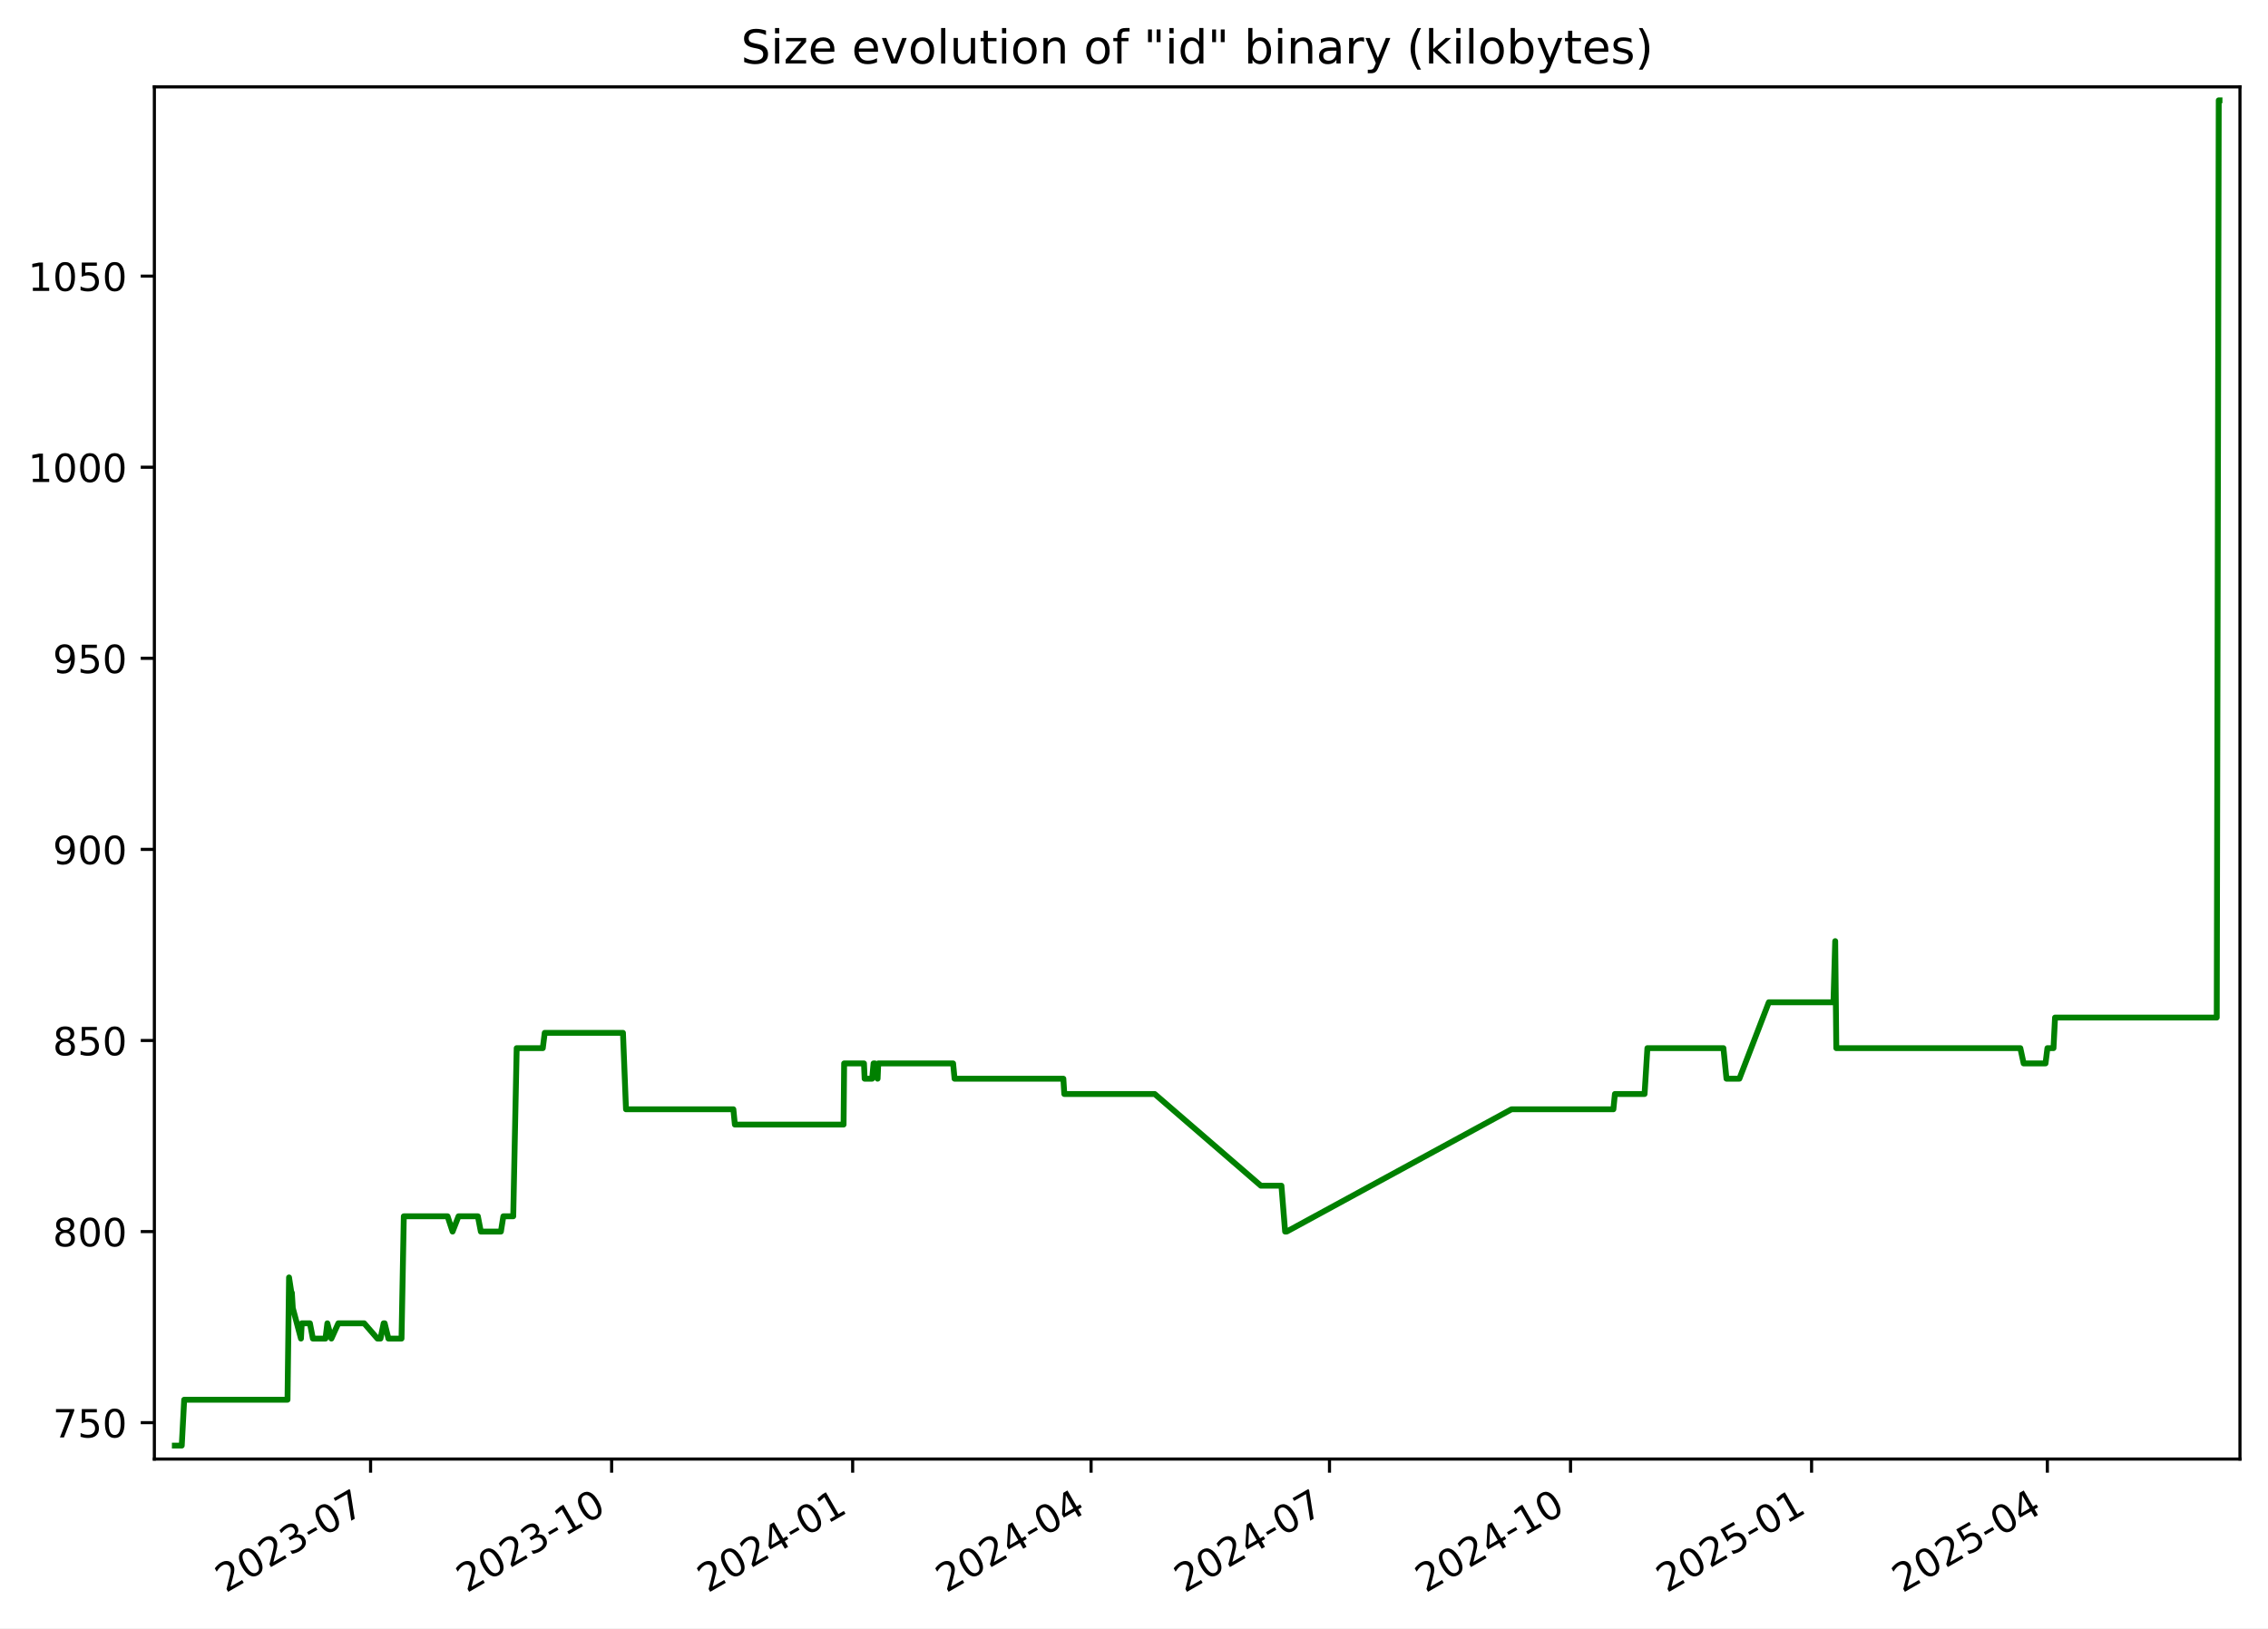
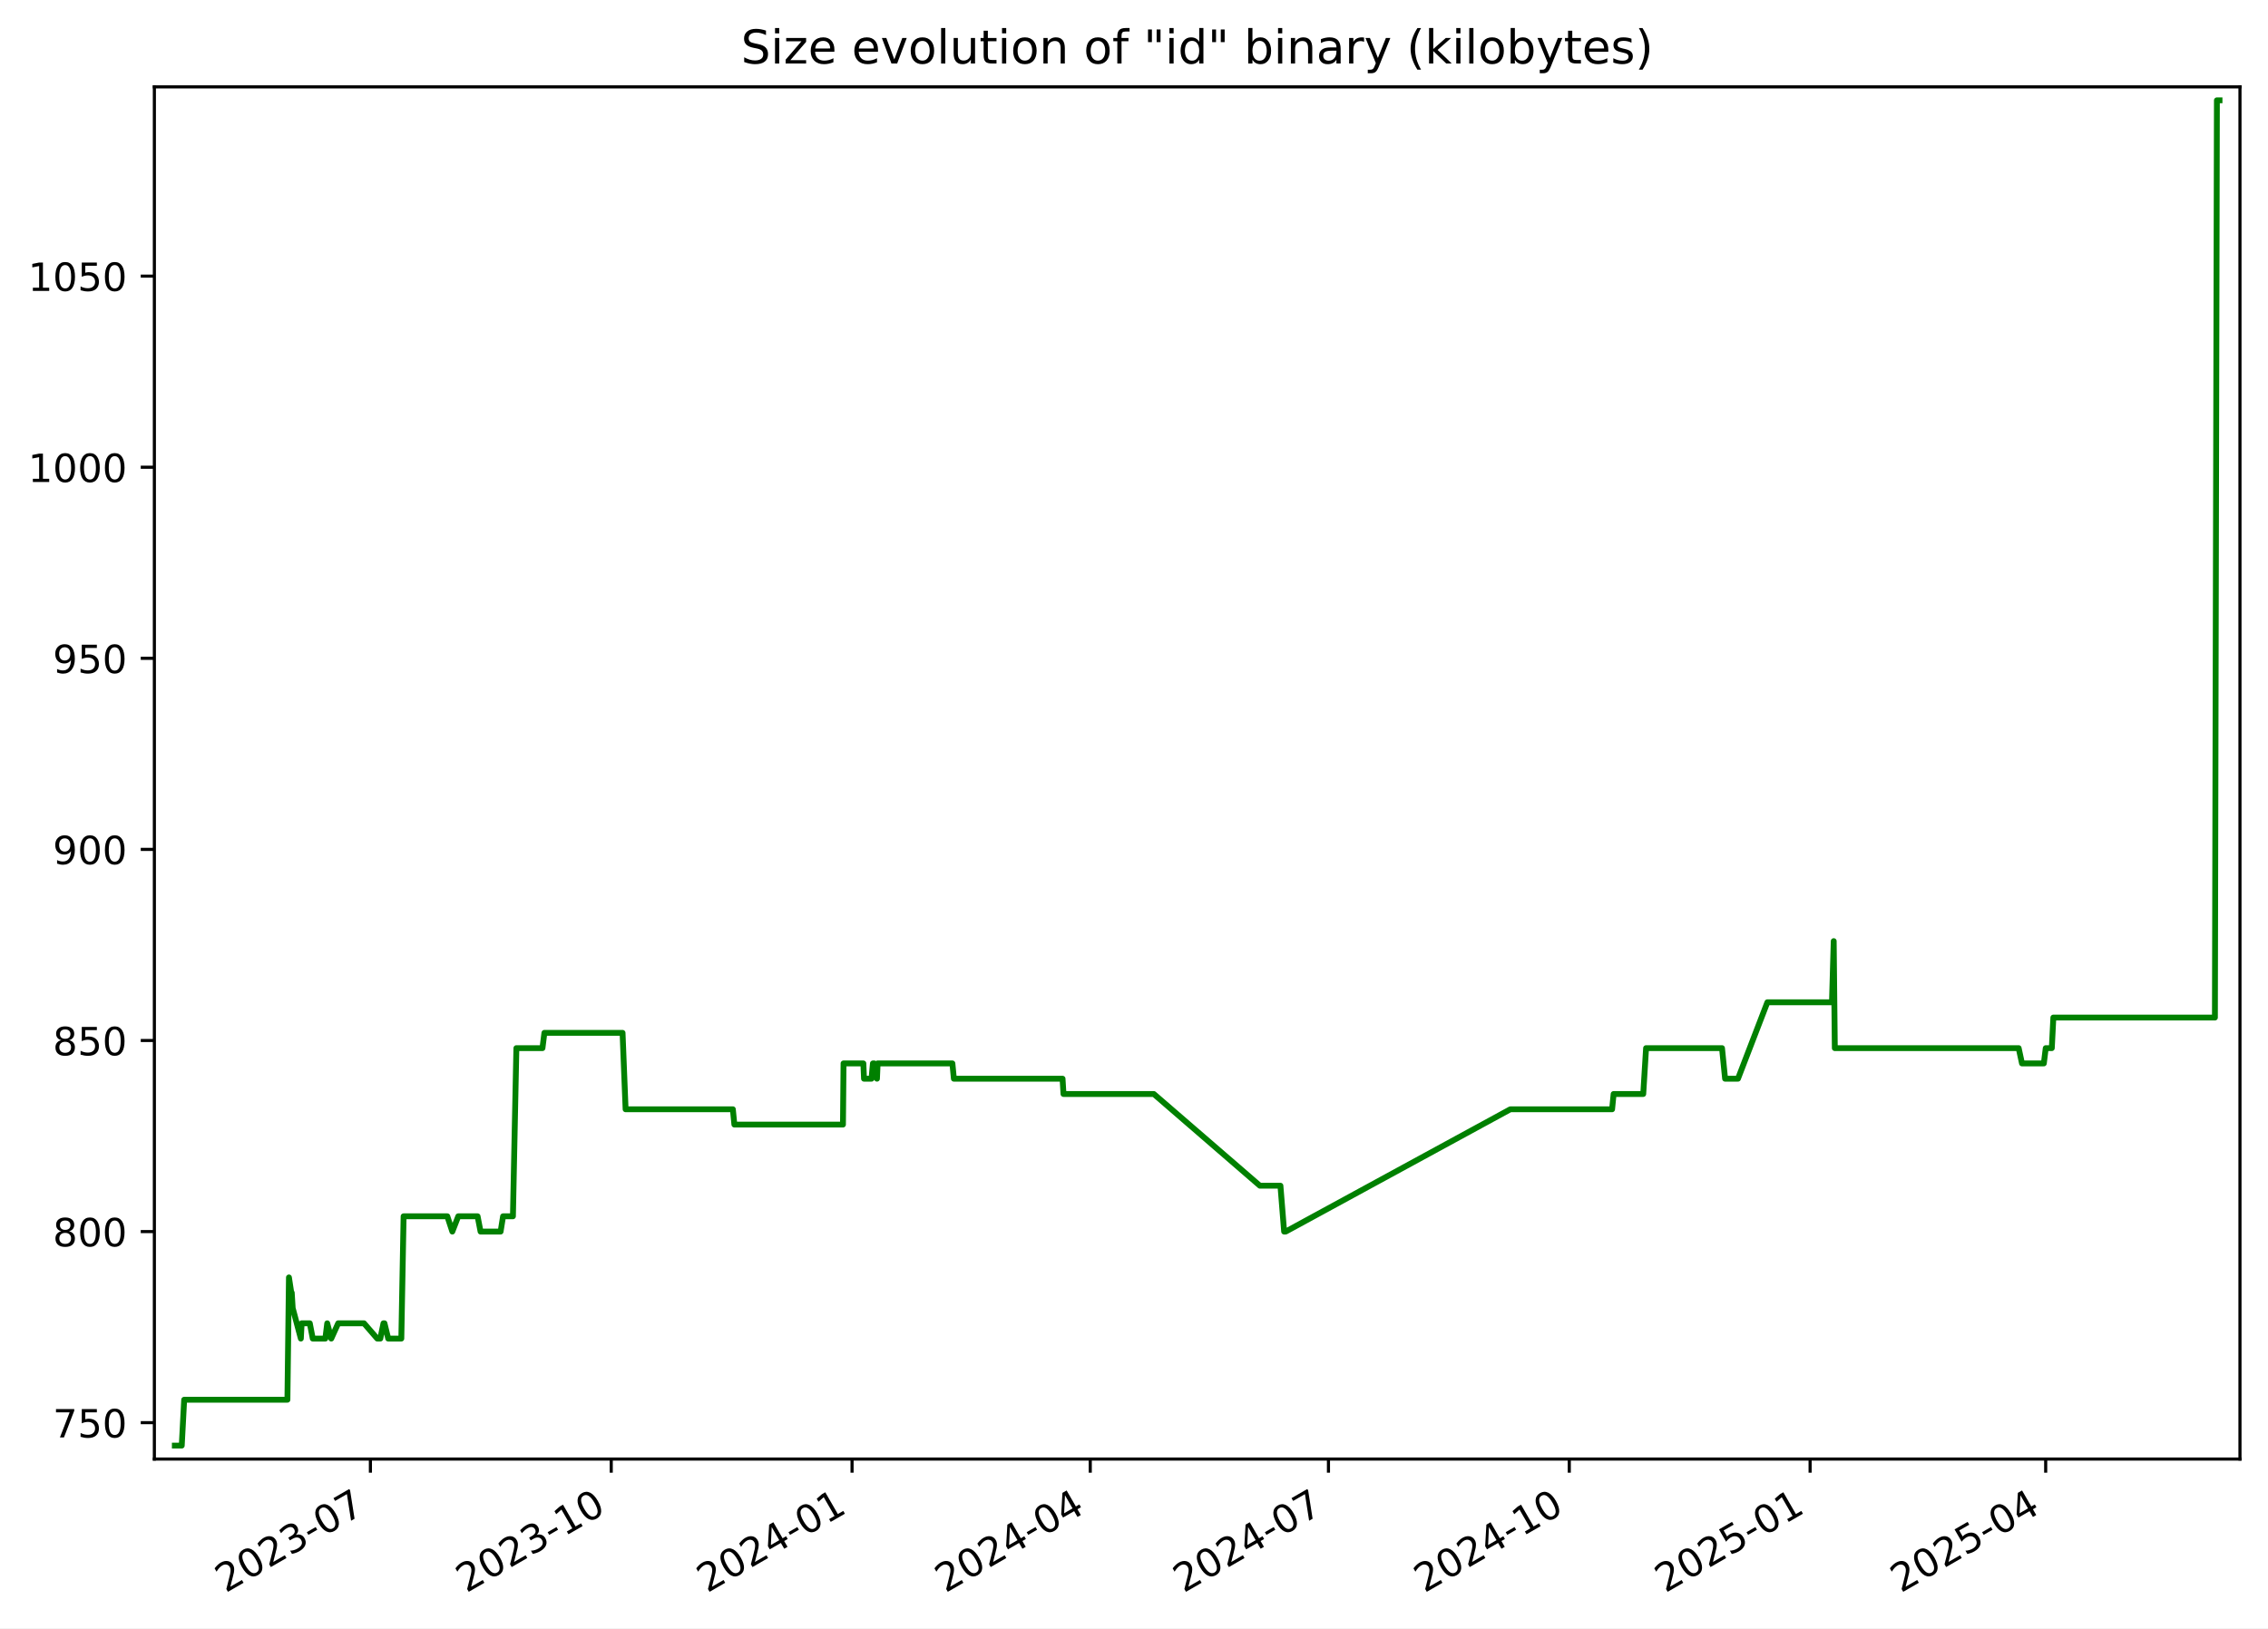
<svg xmlns="http://www.w3.org/2000/svg" xmlns:xlink="http://www.w3.org/1999/xlink" width="582.53pt" height="418.303pt" viewBox="0 0 582.53 418.303" version="1.1">
  <defs>
    <style type="text/css">*{stroke-linejoin: round; stroke-linecap: butt}</style>
  </defs>
  <g id="figure_1">
    <g id="patch_1">
      <path d="M -0 418.303  L 582.53 418.303  L 582.53 0  L -0 0  z " style="fill: #ffffff" />
    </g>
    <g id="axes_1">
      <g id="patch_2">
        <path d="M 39.65 374.83  L 575.33 374.83  L 575.33 22.318  L 39.65 22.318  z " style="fill: #ffffff" />
      </g>
      <g id="matplotlib.axis_1">
        <g id="xtick_1">
          <g id="line2d_1">
            <defs>
-               <path id="mca5593cf9b" d="M 0 0  L 0 3.5  " style="stroke: #000000; stroke-width: 0.8" />
+               <path id="m42726c0bfb" d="M 0 0  L 0 3.5  " style="stroke: #000000; stroke-width: 0.8" />
            </defs>
            <g>
-               <use xlink:href="#mca5593cf9b" x="95.184" y="374.83" style="stroke: #000000; stroke-width: 0.8" />
+               <use xlink:href="#m42726c0bfb" x="95.139" y="374.83" style="stroke: #000000; stroke-width: 0.8" />
            </g>
          </g>
          <g id="text_1">
-             <g transform="translate(57.959 409.302) rotate(-30) scale(0.1 -0.1)">
+             <g transform="translate(57.91376 409.302) rotate(-30) scale(0.1 -0.1)">
              <defs>
                <path id="DejaVuSans-32" d="M 1228 531  L 3431 531  L 3431 0  L 469 0  L 469 531  Q 828 903 1448 1529  Q 2069 2156 2228 2338  Q 2531 2678 2651 2914  Q 2772 3150 2772 3378  Q 2772 3750 2511 3984  Q 2250 4219 1831 4219  Q 1534 4219 1204 4116  Q 875 4013 500 3803  L 500 4441  Q 881 4594 1212 4672  Q 1544 4750 1819 4750  Q 2544 4750 2975 4387  Q 3406 4025 3406 3419  Q 3406 3131 3298 2873  Q 3191 2616 2906 2266  Q 2828 2175 2409 1742  Q 1991 1309 1228 531  z " transform="scale(0.015625)" />
                <path id="DejaVuSans-30" d="M 2034 4250  Q 1547 4250 1301 3770  Q 1056 3291 1056 2328  Q 1056 1369 1301 889  Q 1547 409 2034 409  Q 2525 409 2770 889  Q 3016 1369 3016 2328  Q 3016 3291 2770 3770  Q 2525 4250 2034 4250  z M 2034 4750  Q 2819 4750 3233 4129  Q 3647 3509 3647 2328  Q 3647 1150 3233 529  Q 2819 -91 2034 -91  Q 1250 -91 836 529  Q 422 1150 422 2328  Q 422 3509 836 4129  Q 1250 4750 2034 4750  z " transform="scale(0.015625)" />
                <path id="DejaVuSans-33" d="M 2597 2516  Q 3050 2419 3304 2112  Q 3559 1806 3559 1356  Q 3559 666 3084 287  Q 2609 -91 1734 -91  Q 1441 -91 1130 -33  Q 819 25 488 141  L 488 750  Q 750 597 1062 519  Q 1375 441 1716 441  Q 2309 441 2620 675  Q 2931 909 2931 1356  Q 2931 1769 2642 2001  Q 2353 2234 1838 2234  L 1294 2234  L 1294 2753  L 1863 2753  Q 2328 2753 2575 2939  Q 2822 3125 2822 3475  Q 2822 3834 2567 4026  Q 2313 4219 1838 4219  Q 1578 4219 1281 4162  Q 984 4106 628 3988  L 628 4550  Q 988 4650 1302 4700  Q 1616 4750 1894 4750  Q 2613 4750 3031 4423  Q 3450 4097 3450 3541  Q 3450 3153 3228 2886  Q 3006 2619 2597 2516  z " transform="scale(0.015625)" />
                <path id="DejaVuSans-2d" d="M 313 2009  L 1997 2009  L 1997 1497  L 313 1497  L 313 2009  z " transform="scale(0.015625)" />
                <path id="DejaVuSans-37" d="M 525 4666  L 3525 4666  L 3525 4397  L 1831 0  L 1172 0  L 2766 4134  L 525 4134  L 525 4666  z " transform="scale(0.015625)" />
              </defs>
              <use xlink:href="#DejaVuSans-32" />
              <use xlink:href="#DejaVuSans-30" x="63.623" />
              <use xlink:href="#DejaVuSans-32" x="127.246" />
              <use xlink:href="#DejaVuSans-33" x="190.869" />
              <use xlink:href="#DejaVuSans-2d" x="254.492" />
              <use xlink:href="#DejaVuSans-30" x="290.576" />
              <use xlink:href="#DejaVuSans-37" x="354.199" />
            </g>
          </g>
        </g>
        <g id="xtick_2">
          <g id="line2d_2">
            <g>
-               <use xlink:href="#mca5593cf9b" x="157.094" y="374.83" style="stroke: #000000; stroke-width: 0.8" />
+               <use xlink:href="#m42726c0bfb" x="156.993" y="374.83" style="stroke: #000000; stroke-width: 0.8" />
            </g>
          </g>
          <g id="text_2">
-             <g transform="translate(119.869 409.302) rotate(-30) scale(0.1 -0.1)">
+             <g transform="translate(119.768 409.302) rotate(-30) scale(0.1 -0.1)">
              <defs>
                <path id="DejaVuSans-31" d="M 794 531  L 1825 531  L 1825 4091  L 703 3866  L 703 4441  L 1819 4666  L 2450 4666  L 2450 531  L 3481 531  L 3481 0  L 794 0  L 794 531  z " transform="scale(0.015625)" />
              </defs>
              <use xlink:href="#DejaVuSans-32" />
              <use xlink:href="#DejaVuSans-30" x="63.623" />
              <use xlink:href="#DejaVuSans-32" x="127.246" />
              <use xlink:href="#DejaVuSans-33" x="190.869" />
              <use xlink:href="#DejaVuSans-2d" x="254.492" />
              <use xlink:href="#DejaVuSans-31" x="290.576" />
              <use xlink:href="#DejaVuSans-30" x="354.199" />
            </g>
          </g>
        </g>
        <g id="xtick_3">
          <g id="line2d_3">
            <g>
-               <use xlink:href="#mca5593cf9b" x="219.004" y="374.83" style="stroke: #000000; stroke-width: 0.8" />
+               <use xlink:href="#m42726c0bfb" x="218.847" y="374.83" style="stroke: #000000; stroke-width: 0.8" />
            </g>
          </g>
          <g id="text_3">
-             <g transform="translate(181.779 409.302) rotate(-30) scale(0.1 -0.1)">
+             <g transform="translate(181.6223 409.302) rotate(-30) scale(0.1 -0.1)">
              <defs>
                <path id="DejaVuSans-34" d="M 2419 4116  L 825 1625  L 2419 1625  L 2419 4116  z M 2253 4666  L 3047 4666  L 3047 1625  L 3713 1625  L 3713 1100  L 3047 1100  L 3047 0  L 2419 0  L 2419 1100  L 313 1100  L 313 1709  L 2253 4666  z " transform="scale(0.015625)" />
              </defs>
              <use xlink:href="#DejaVuSans-32" />
              <use xlink:href="#DejaVuSans-30" x="63.623" />
              <use xlink:href="#DejaVuSans-32" x="127.246" />
              <use xlink:href="#DejaVuSans-34" x="190.869" />
              <use xlink:href="#DejaVuSans-2d" x="254.492" />
              <use xlink:href="#DejaVuSans-30" x="290.576" />
              <use xlink:href="#DejaVuSans-31" x="354.199" />
            </g>
          </g>
        </g>
        <g id="xtick_4">
          <g id="line2d_4">
            <g>
-               <use xlink:href="#mca5593cf9b" x="280.241" y="374.83" style="stroke: #000000; stroke-width: 0.8" />
+               <use xlink:href="#m42726c0bfb" x="280.029" y="374.83" style="stroke: #000000; stroke-width: 0.8" />
            </g>
          </g>
          <g id="text_4">
-             <g transform="translate(243.016 409.302) rotate(-30) scale(0.1 -0.1)">
+             <g transform="translate(242.8043 409.302) rotate(-30) scale(0.1 -0.1)">
              <use xlink:href="#DejaVuSans-32" />
              <use xlink:href="#DejaVuSans-30" x="63.623" />
              <use xlink:href="#DejaVuSans-32" x="127.246" />
              <use xlink:href="#DejaVuSans-34" x="190.869" />
              <use xlink:href="#DejaVuSans-2d" x="254.492" />
              <use xlink:href="#DejaVuSans-30" x="290.576" />
              <use xlink:href="#DejaVuSans-34" x="354.199" />
            </g>
          </g>
        </g>
        <g id="xtick_5">
          <g id="line2d_5">
            <g>
-               <use xlink:href="#mca5593cf9b" x="341.478" y="374.83" style="stroke: #000000; stroke-width: 0.8" />
+               <use xlink:href="#m42726c0bfb" x="341.211" y="374.83" style="stroke: #000000; stroke-width: 0.8" />
            </g>
          </g>
          <g id="text_5">
-             <g transform="translate(304.2531 409.302) rotate(-30) scale(0.1 -0.1)">
+             <g transform="translate(303.9862 409.302) rotate(-30) scale(0.1 -0.1)">
              <use xlink:href="#DejaVuSans-32" />
              <use xlink:href="#DejaVuSans-30" x="63.623" />
              <use xlink:href="#DejaVuSans-32" x="127.246" />
              <use xlink:href="#DejaVuSans-34" x="190.869" />
              <use xlink:href="#DejaVuSans-2d" x="254.492" />
              <use xlink:href="#DejaVuSans-30" x="290.576" />
              <use xlink:href="#DejaVuSans-37" x="354.199" />
            </g>
          </g>
        </g>
        <g id="xtick_6">
          <g id="line2d_6">
            <g>
-               <use xlink:href="#mca5593cf9b" x="403.388" y="374.83" style="stroke: #000000; stroke-width: 0.8" />
+               <use xlink:href="#m42726c0bfb" x="403.065" y="374.83" style="stroke: #000000; stroke-width: 0.8" />
            </g>
          </g>
          <g id="text_6">
-             <g transform="translate(366.163 409.302) rotate(-30) scale(0.1 -0.1)">
+             <g transform="translate(365.8405 409.302) rotate(-30) scale(0.1 -0.1)">
              <use xlink:href="#DejaVuSans-32" />
              <use xlink:href="#DejaVuSans-30" x="63.623" />
              <use xlink:href="#DejaVuSans-32" x="127.246" />
              <use xlink:href="#DejaVuSans-34" x="190.869" />
              <use xlink:href="#DejaVuSans-2d" x="254.492" />
              <use xlink:href="#DejaVuSans-31" x="290.576" />
              <use xlink:href="#DejaVuSans-30" x="354.199" />
            </g>
          </g>
        </g>
        <g id="xtick_7">
          <g id="line2d_7">
            <g>
-               <use xlink:href="#mca5593cf9b" x="465.298" y="374.83" style="stroke: #000000; stroke-width: 0.8" />
+               <use xlink:href="#m42726c0bfb" x="464.92" y="374.83" style="stroke: #000000; stroke-width: 0.8" />
            </g>
          </g>
          <g id="text_7">
-             <g transform="translate(428.073 409.302) rotate(-30) scale(0.1 -0.1)">
+             <g transform="translate(427.6948 409.302) rotate(-30) scale(0.1 -0.1)">
              <defs>
                <path id="DejaVuSans-35" d="M 691 4666  L 3169 4666  L 3169 4134  L 1269 4134  L 1269 2991  Q 1406 3038 1543 3061  Q 1681 3084 1819 3084  Q 2600 3084 3056 2656  Q 3513 2228 3513 1497  Q 3513 744 3044 326  Q 2575 -91 1722 -91  Q 1428 -91 1123 -41  Q 819 9 494 109  L 494 744  Q 775 591 1075 516  Q 1375 441 1709 441  Q 2250 441 2565 725  Q 2881 1009 2881 1497  Q 2881 1984 2565 2268  Q 2250 2553 1709 2553  Q 1456 2553 1204 2497  Q 953 2441 691 2322  L 691 4666  z " transform="scale(0.015625)" />
              </defs>
              <use xlink:href="#DejaVuSans-32" />
              <use xlink:href="#DejaVuSans-30" x="63.623" />
              <use xlink:href="#DejaVuSans-32" x="127.246" />
              <use xlink:href="#DejaVuSans-35" x="190.869" />
              <use xlink:href="#DejaVuSans-2d" x="254.492" />
              <use xlink:href="#DejaVuSans-30" x="290.576" />
              <use xlink:href="#DejaVuSans-31" x="354.199" />
            </g>
          </g>
        </g>
        <g id="xtick_8">
          <g id="line2d_8">
            <g>
-               <use xlink:href="#mca5593cf9b" x="525.862" y="374.83" style="stroke: #000000; stroke-width: 0.8" />
+               <use xlink:href="#m42726c0bfb" x="525.429" y="374.83" style="stroke: #000000; stroke-width: 0.8" />
            </g>
          </g>
          <g id="text_8">
-             <g transform="translate(488.6371 409.302) rotate(-30) scale(0.1 -0.1)">
+             <g transform="translate(488.2044 409.302) rotate(-30) scale(0.1 -0.1)">
              <use xlink:href="#DejaVuSans-32" />
              <use xlink:href="#DejaVuSans-30" x="63.623" />
              <use xlink:href="#DejaVuSans-32" x="127.246" />
              <use xlink:href="#DejaVuSans-35" x="190.869" />
              <use xlink:href="#DejaVuSans-2d" x="254.492" />
              <use xlink:href="#DejaVuSans-30" x="290.576" />
              <use xlink:href="#DejaVuSans-34" x="354.199" />
            </g>
          </g>
        </g>
      </g>
      <g id="matplotlib.axis_2">
        <g id="ytick_1">
          <g id="line2d_9">
            <defs>
-               <path id="mdef2c352de" d="M 0 0  L -3.5 0  " style="stroke: #000000; stroke-width: 0.8" />
+               <path id="m021bdff2a2" d="M 0 0  L -3.5 0  " style="stroke: #000000; stroke-width: 0.8" />
            </defs>
            <g>
-               <use xlink:href="#mdef2c352de" x="39.65" y="365.483" style="stroke: #000000; stroke-width: 0.8" />
+               <use xlink:href="#m021bdff2a2" x="39.65" y="365.483" style="stroke: #000000; stroke-width: 0.8" />
            </g>
          </g>
          <g id="text_9">
            <g transform="translate(13.5625 369.2824) scale(0.1 -0.1)">
              <use xlink:href="#DejaVuSans-37" />
              <use xlink:href="#DejaVuSans-35" x="63.623" />
              <use xlink:href="#DejaVuSans-30" x="127.246" />
            </g>
          </g>
        </g>
        <g id="ytick_2">
          <g id="line2d_10">
            <g>
-               <use xlink:href="#mdef2c352de" x="39.65" y="316.392" style="stroke: #000000; stroke-width: 0.8" />
+               <use xlink:href="#m021bdff2a2" x="39.65" y="316.392" style="stroke: #000000; stroke-width: 0.8" />
            </g>
          </g>
          <g id="text_10">
            <g transform="translate(13.5625 320.1915) scale(0.1 -0.1)">
              <defs>
                <path id="DejaVuSans-38" d="M 2034 2216  Q 1584 2216 1326 1975  Q 1069 1734 1069 1313  Q 1069 891 1326 650  Q 1584 409 2034 409  Q 2484 409 2743 651  Q 3003 894 3003 1313  Q 3003 1734 2745 1975  Q 2488 2216 2034 2216  z M 1403 2484  Q 997 2584 770 2862  Q 544 3141 544 3541  Q 544 4100 942 4425  Q 1341 4750 2034 4750  Q 2731 4750 3128 4425  Q 3525 4100 3525 3541  Q 3525 3141 3298 2862  Q 3072 2584 2669 2484  Q 3125 2378 3379 2068  Q 3634 1759 3634 1313  Q 3634 634 3220 271  Q 2806 -91 2034 -91  Q 1263 -91 848 271  Q 434 634 434 1313  Q 434 1759 690 2068  Q 947 2378 1403 2484  z M 1172 3481  Q 1172 3119 1398 2916  Q 1625 2713 2034 2713  Q 2441 2713 2670 2916  Q 2900 3119 2900 3481  Q 2900 3844 2670 4047  Q 2441 4250 2034 4250  Q 1625 4250 1398 4047  Q 1172 3844 1172 3481  z " transform="scale(0.015625)" />
              </defs>
              <use xlink:href="#DejaVuSans-38" />
              <use xlink:href="#DejaVuSans-30" x="63.623" />
              <use xlink:href="#DejaVuSans-30" x="127.246" />
            </g>
          </g>
        </g>
        <g id="ytick_3">
          <g id="line2d_11">
            <g>
-               <use xlink:href="#mdef2c352de" x="39.65" y="267.301" style="stroke: #000000; stroke-width: 0.8" />
+               <use xlink:href="#m021bdff2a2" x="39.65" y="267.301" style="stroke: #000000; stroke-width: 0.8" />
            </g>
          </g>
          <g id="text_11">
            <g transform="translate(13.5625 271.1006) scale(0.1 -0.1)">
              <use xlink:href="#DejaVuSans-38" />
              <use xlink:href="#DejaVuSans-35" x="63.623" />
              <use xlink:href="#DejaVuSans-30" x="127.246" />
            </g>
          </g>
        </g>
        <g id="ytick_4">
          <g id="line2d_12">
            <g>
-               <use xlink:href="#mdef2c352de" x="39.65" y="218.21" style="stroke: #000000; stroke-width: 0.8" />
+               <use xlink:href="#m021bdff2a2" x="39.65" y="218.21" style="stroke: #000000; stroke-width: 0.8" />
            </g>
          </g>
          <g id="text_12">
            <g transform="translate(13.5625 222.0097) scale(0.1 -0.1)">
              <defs>
                <path id="DejaVuSans-39" d="M 703 97  L 703 672  Q 941 559 1184 500  Q 1428 441 1663 441  Q 2288 441 2617 861  Q 2947 1281 2994 2138  Q 2813 1869 2534 1725  Q 2256 1581 1919 1581  Q 1219 1581 811 2004  Q 403 2428 403 3163  Q 403 3881 828 4315  Q 1253 4750 1959 4750  Q 2769 4750 3195 4129  Q 3622 3509 3622 2328  Q 3622 1225 3098 567  Q 2575 -91 1691 -91  Q 1453 -91 1209 -44  Q 966 3 703 97  z M 1959 2075  Q 2384 2075 2632 2365  Q 2881 2656 2881 3163  Q 2881 3666 2632 3958  Q 2384 4250 1959 4250  Q 1534 4250 1286 3958  Q 1038 3666 1038 3163  Q 1038 2656 1286 2365  Q 1534 2075 1959 2075  z " transform="scale(0.015625)" />
              </defs>
              <use xlink:href="#DejaVuSans-39" />
              <use xlink:href="#DejaVuSans-30" x="63.623" />
              <use xlink:href="#DejaVuSans-30" x="127.246" />
            </g>
          </g>
        </g>
        <g id="ytick_5">
          <g id="line2d_13">
            <g>
-               <use xlink:href="#mdef2c352de" x="39.65" y="169.12" style="stroke: #000000; stroke-width: 0.8" />
+               <use xlink:href="#m021bdff2a2" x="39.65" y="169.12" style="stroke: #000000; stroke-width: 0.8" />
            </g>
          </g>
          <g id="text_13">
            <g transform="translate(13.5625 172.9188) scale(0.1 -0.1)">
              <use xlink:href="#DejaVuSans-39" />
              <use xlink:href="#DejaVuSans-35" x="63.623" />
              <use xlink:href="#DejaVuSans-30" x="127.246" />
            </g>
          </g>
        </g>
        <g id="ytick_6">
          <g id="line2d_14">
            <g>
-               <use xlink:href="#mdef2c352de" x="39.65" y="120.029" style="stroke: #000000; stroke-width: 0.8" />
+               <use xlink:href="#m021bdff2a2" x="39.65" y="120.029" style="stroke: #000000; stroke-width: 0.8" />
            </g>
          </g>
          <g id="text_14">
            <g transform="translate(7.2 123.8279) scale(0.1 -0.1)">
              <use xlink:href="#DejaVuSans-31" />
              <use xlink:href="#DejaVuSans-30" x="63.623" />
              <use xlink:href="#DejaVuSans-30" x="127.246" />
              <use xlink:href="#DejaVuSans-30" x="190.869" />
            </g>
          </g>
        </g>
        <g id="ytick_7">
          <g id="line2d_15">
            <g>
-               <use xlink:href="#mdef2c352de" x="39.65" y="70.938" style="stroke: #000000; stroke-width: 0.8" />
+               <use xlink:href="#m021bdff2a2" x="39.65" y="70.938" style="stroke: #000000; stroke-width: 0.8" />
            </g>
          </g>
          <g id="text_15">
            <g transform="translate(7.2 74.73698) scale(0.1 -0.1)">
              <use xlink:href="#DejaVuSans-31" />
              <use xlink:href="#DejaVuSans-30" x="63.623" />
              <use xlink:href="#DejaVuSans-35" x="127.246" />
              <use xlink:href="#DejaVuSans-30" x="190.869" />
            </g>
          </g>
        </g>
      </g>
      <g id="line2d_16">
-         <path d="M 44.902 371.374  L 46.683 371.374  L 47.306 359.592  L 73.847 359.592  L 74.241 328.174  L 74.842 332.101  L 74.964 332.101  L 75.203 336.029  L 77.3 343.883  L 77.506 339.956  L 79.603 339.956  L 80.365 343.883  L 83.598 343.883  L 84.083 339.956  L 85.119 343.883  L 86.901 339.956  L 93.537 339.956  L 96.948 343.883  L 97.728 343.883  L 98.537 339.956  L 98.801 339.956  L 99.762 343.883  L 103.131 343.883  L 103.717 312.465  L 114.954 312.465  L 116.244 316.392  L 117.77 312.465  L 122.74 312.465  L 123.501 316.392  L 128.655 316.392  L 129.286 312.465  L 131.824 312.465  L 132.71 269.265  L 139.416 269.265  L 139.91 265.338  L 160.008 265.338  L 160.788 284.974  L 188.364 284.974  L 188.749 288.901  L 216.669 288.901  L 216.814 273.192  L 221.912 273.192  L 222.077 277.12  L 224.005 277.12  L 224.368 273.192  L 224.709 273.192  L 225.41 277.12  L 225.58 273.192  L 244.801 273.192  L 245.179 277.12  L 273.121 277.12  L 273.36 281.047  L 296.58 281.047  L 323.855 304.61  L 329.133 304.61  L 330.081 316.392  L 330.491 316.392  L 388.237 284.974  L 414.394 284.974  L 414.786 281.047  L 422.404 281.047  L 423.132 269.265  L 442.655 269.265  L 443.445 277.12  L 446.758 277.12  L 454.317 257.483  L 470.921 257.483  L 471.369 241.774  L 471.652 269.265  L 518.919 269.265  L 519.77 273.192  L 525.388 273.192  L 525.873 269.265  L 527.436 269.265  L 527.832 261.41  L 569.368 261.41  L 569.879 25.774  L 570.078 25.774  L 570.078 25.774  " clip-path="url(#pd6f49b9c47)" style="fill: none; stroke: #008000; stroke-width: 1.5; stroke-linecap: square" />
+         <path d="M 44.902 371.374  L 46.682 371.374  L 47.304 359.592  L 73.821 359.592  L 74.215 328.174  L 74.816 332.101  L 74.937 332.101  L 75.175 336.029  L 77.271 343.883  L 77.477 339.956  L 79.572 339.956  L 80.333 343.883  L 83.563 343.883  L 84.047 339.956  L 85.082 343.883  L 86.863 339.956  L 93.493 339.956  L 96.901 343.883  L 97.681 343.883  L 98.489 339.956  L 98.752 339.956  L 99.713 343.883  L 103.079 343.883  L 103.664 312.465  L 114.891 312.465  L 116.18 316.392  L 117.704 312.465  L 122.67 312.465  L 123.431 316.392  L 128.58 316.392  L 129.21 312.465  L 131.746 312.465  L 132.631 269.265  L 139.331 269.265  L 139.825 265.338  L 159.904 265.338  L 160.684 284.974  L 188.235 284.974  L 188.62 288.901  L 216.514 288.901  L 216.659 273.192  L 221.753 273.192  L 221.918 277.12  L 223.844 277.12  L 224.206 273.192  L 224.547 273.192  L 225.248 277.12  L 225.418 273.192  L 244.621 273.192  L 244.999 277.12  L 272.915 277.12  L 273.154 281.047  L 296.354 281.047  L 323.604 304.61  L 328.877 304.61  L 329.825 316.392  L 330.234 316.392  L 387.928 284.974  L 414.062 284.974  L 414.454 281.047  L 422.064 281.047  L 422.791 269.265  L 442.297 269.265  L 443.086 277.12  L 446.396 277.12  L 453.948 257.483  L 470.537 257.483  L 470.986 241.774  L 471.268 269.265  L 518.493 269.265  L 519.343 273.192  L 524.956 273.192  L 525.441 269.265  L 527.002 269.265  L 527.398 261.41  L 568.896 261.41  L 569.406 25.774  L 570.078 25.774  L 570.078 25.774  " clip-path="url(#pac7c83fc00)" style="fill: none; stroke: #008000; stroke-width: 1.5; stroke-linecap: square" />
      </g>
      <g id="patch_3">
        <path d="M 39.65 374.83  L 39.65 22.318  " style="fill: none; stroke: #000000; stroke-width: 0.8; stroke-linejoin: miter; stroke-linecap: square" />
      </g>
      <g id="patch_4">
        <path d="M 575.33 374.83  L 575.33 22.318  " style="fill: none; stroke: #000000; stroke-width: 0.8; stroke-linejoin: miter; stroke-linecap: square" />
      </g>
      <g id="patch_5">
        <path d="M 39.65 374.83  L 575.33 374.83  " style="fill: none; stroke: #000000; stroke-width: 0.8; stroke-linejoin: miter; stroke-linecap: square" />
      </g>
      <g id="patch_6">
        <path d="M 39.65 22.318  L 575.33 22.318  " style="fill: none; stroke: #000000; stroke-width: 0.8; stroke-linejoin: miter; stroke-linecap: square" />
      </g>
      <g id="text_16">
        <g transform="translate(190.3184 16.31812) scale(0.12 -0.12)">
          <defs>
            <path id="DejaVuSans-53" d="M 3425 4513  L 3425 3897  Q 3066 4069 2747 4153  Q 2428 4238 2131 4238  Q 1616 4238 1336 4038  Q 1056 3838 1056 3469  Q 1056 3159 1242 3001  Q 1428 2844 1947 2747  L 2328 2669  Q 3034 2534 3370 2195  Q 3706 1856 3706 1288  Q 3706 609 3251 259  Q 2797 -91 1919 -91  Q 1588 -91 1214 -16  Q 841 59 441 206  L 441 856  Q 825 641 1194 531  Q 1563 422 1919 422  Q 2459 422 2753 634  Q 3047 847 3047 1241  Q 3047 1584 2836 1778  Q 2625 1972 2144 2069  L 1759 2144  Q 1053 2284 737 2584  Q 422 2884 422 3419  Q 422 4038 858 4394  Q 1294 4750 2059 4750  Q 2388 4750 2728 4690  Q 3069 4631 3425 4513  z " transform="scale(0.015625)" />
            <path id="DejaVuSans-69" d="M 603 3500  L 1178 3500  L 1178 0  L 603 0  L 603 3500  z M 603 4863  L 1178 4863  L 1178 4134  L 603 4134  L 603 4863  z " transform="scale(0.015625)" />
            <path id="DejaVuSans-7a" d="M 353 3500  L 3084 3500  L 3084 2975  L 922 459  L 3084 459  L 3084 0  L 275 0  L 275 525  L 2438 3041  L 353 3041  L 353 3500  z " transform="scale(0.015625)" />
            <path id="DejaVuSans-65" d="M 3597 1894  L 3597 1613  L 953 1613  Q 991 1019 1311 708  Q 1631 397 2203 397  Q 2534 397 2845 478  Q 3156 559 3463 722  L 3463 178  Q 3153 47 2828 -22  Q 2503 -91 2169 -91  Q 1331 -91 842 396  Q 353 884 353 1716  Q 353 2575 817 3079  Q 1281 3584 2069 3584  Q 2775 3584 3186 3129  Q 3597 2675 3597 1894  z M 3022 2063  Q 3016 2534 2758 2815  Q 2500 3097 2075 3097  Q 1594 3097 1305 2825  Q 1016 2553 972 2059  L 3022 2063  z " transform="scale(0.015625)" />
            <path id="DejaVuSans-20" transform="scale(0.015625)" />
            <path id="DejaVuSans-76" d="M 191 3500  L 800 3500  L 1894 563  L 2988 3500  L 3597 3500  L 2284 0  L 1503 0  L 191 3500  z " transform="scale(0.015625)" />
            <path id="DejaVuSans-6f" d="M 1959 3097  Q 1497 3097 1228 2736  Q 959 2375 959 1747  Q 959 1119 1226 758  Q 1494 397 1959 397  Q 2419 397 2687 759  Q 2956 1122 2956 1747  Q 2956 2369 2687 2733  Q 2419 3097 1959 3097  z M 1959 3584  Q 2709 3584 3137 3096  Q 3566 2609 3566 1747  Q 3566 888 3137 398  Q 2709 -91 1959 -91  Q 1206 -91 779 398  Q 353 888 353 1747  Q 353 2609 779 3096  Q 1206 3584 1959 3584  z " transform="scale(0.015625)" />
            <path id="DejaVuSans-6c" d="M 603 4863  L 1178 4863  L 1178 0  L 603 0  L 603 4863  z " transform="scale(0.015625)" />
            <path id="DejaVuSans-75" d="M 544 1381  L 544 3500  L 1119 3500  L 1119 1403  Q 1119 906 1312 657  Q 1506 409 1894 409  Q 2359 409 2629 706  Q 2900 1003 2900 1516  L 2900 3500  L 3475 3500  L 3475 0  L 2900 0  L 2900 538  Q 2691 219 2414 64  Q 2138 -91 1772 -91  Q 1169 -91 856 284  Q 544 659 544 1381  z M 1991 3584  L 1991 3584  z " transform="scale(0.015625)" />
            <path id="DejaVuSans-74" d="M 1172 4494  L 1172 3500  L 2356 3500  L 2356 3053  L 1172 3053  L 1172 1153  Q 1172 725 1289 603  Q 1406 481 1766 481  L 2356 481  L 2356 0  L 1766 0  Q 1100 0 847 248  Q 594 497 594 1153  L 594 3053  L 172 3053  L 172 3500  L 594 3500  L 594 4494  L 1172 4494  z " transform="scale(0.015625)" />
            <path id="DejaVuSans-6e" d="M 3513 2113  L 3513 0  L 2938 0  L 2938 2094  Q 2938 2591 2744 2837  Q 2550 3084 2163 3084  Q 1697 3084 1428 2787  Q 1159 2491 1159 1978  L 1159 0  L 581 0  L 581 3500  L 1159 3500  L 1159 2956  Q 1366 3272 1645 3428  Q 1925 3584 2291 3584  Q 2894 3584 3203 3211  Q 3513 2838 3513 2113  z " transform="scale(0.015625)" />
            <path id="DejaVuSans-66" d="M 2375 4863  L 2375 4384  L 1825 4384  Q 1516 4384 1395 4259  Q 1275 4134 1275 3809  L 1275 3500  L 2222 3500  L 2222 3053  L 1275 3053  L 1275 0  L 697 0  L 697 3053  L 147 3053  L 147 3500  L 697 3500  L 697 3744  Q 697 4328 969 4595  Q 1241 4863 1831 4863  L 2375 4863  z " transform="scale(0.015625)" />
            <path id="DejaVuSans-22" d="M 1147 4666  L 1147 2931  L 616 2931  L 616 4666  L 1147 4666  z M 2328 4666  L 2328 2931  L 1797 2931  L 1797 4666  L 2328 4666  z " transform="scale(0.015625)" />
            <path id="DejaVuSans-64" d="M 2906 2969  L 2906 4863  L 3481 4863  L 3481 0  L 2906 0  L 2906 525  Q 2725 213 2448 61  Q 2172 -91 1784 -91  Q 1150 -91 751 415  Q 353 922 353 1747  Q 353 2572 751 3078  Q 1150 3584 1784 3584  Q 2172 3584 2448 3432  Q 2725 3281 2906 2969  z M 947 1747  Q 947 1113 1208 752  Q 1469 391 1925 391  Q 2381 391 2643 752  Q 2906 1113 2906 1747  Q 2906 2381 2643 2742  Q 2381 3103 1925 3103  Q 1469 3103 1208 2742  Q 947 2381 947 1747  z " transform="scale(0.015625)" />
            <path id="DejaVuSans-62" d="M 3116 1747  Q 3116 2381 2855 2742  Q 2594 3103 2138 3103  Q 1681 3103 1420 2742  Q 1159 2381 1159 1747  Q 1159 1113 1420 752  Q 1681 391 2138 391  Q 2594 391 2855 752  Q 3116 1113 3116 1747  z M 1159 2969  Q 1341 3281 1617 3432  Q 1894 3584 2278 3584  Q 2916 3584 3314 3078  Q 3713 2572 3713 1747  Q 3713 922 3314 415  Q 2916 -91 2278 -91  Q 1894 -91 1617 61  Q 1341 213 1159 525  L 1159 0  L 581 0  L 581 4863  L 1159 4863  L 1159 2969  z " transform="scale(0.015625)" />
            <path id="DejaVuSans-61" d="M 2194 1759  Q 1497 1759 1228 1600  Q 959 1441 959 1056  Q 959 750 1161 570  Q 1363 391 1709 391  Q 2188 391 2477 730  Q 2766 1069 2766 1631  L 2766 1759  L 2194 1759  z M 3341 1997  L 3341 0  L 2766 0  L 2766 531  Q 2569 213 2275 61  Q 1981 -91 1556 -91  Q 1019 -91 701 211  Q 384 513 384 1019  Q 384 1609 779 1909  Q 1175 2209 1959 2209  L 2766 2209  L 2766 2266  Q 2766 2663 2505 2880  Q 2244 3097 1772 3097  Q 1472 3097 1187 3025  Q 903 2953 641 2809  L 641 3341  Q 956 3463 1253 3523  Q 1550 3584 1831 3584  Q 2591 3584 2966 3190  Q 3341 2797 3341 1997  z " transform="scale(0.015625)" />
            <path id="DejaVuSans-72" d="M 2631 2963  Q 2534 3019 2420 3045  Q 2306 3072 2169 3072  Q 1681 3072 1420 2755  Q 1159 2438 1159 1844  L 1159 0  L 581 0  L 581 3500  L 1159 3500  L 1159 2956  Q 1341 3275 1631 3429  Q 1922 3584 2338 3584  Q 2397 3584 2469 3576  Q 2541 3569 2628 3553  L 2631 2963  z " transform="scale(0.015625)" />
            <path id="DejaVuSans-79" d="M 2059 -325  Q 1816 -950 1584 -1140  Q 1353 -1331 966 -1331  L 506 -1331  L 506 -850  L 844 -850  Q 1081 -850 1212 -737  Q 1344 -625 1503 -206  L 1606 56  L 191 3500  L 800 3500  L 1894 763  L 2988 3500  L 3597 3500  L 2059 -325  z " transform="scale(0.015625)" />
            <path id="DejaVuSans-28" d="M 1984 4856  Q 1566 4138 1362 3434  Q 1159 2731 1159 2009  Q 1159 1288 1364 580  Q 1569 -128 1984 -844  L 1484 -844  Q 1016 -109 783 600  Q 550 1309 550 2009  Q 550 2706 781 3412  Q 1013 4119 1484 4856  L 1984 4856  z " transform="scale(0.015625)" />
            <path id="DejaVuSans-6b" d="M 581 4863  L 1159 4863  L 1159 1991  L 2875 3500  L 3609 3500  L 1753 1863  L 3688 0  L 2938 0  L 1159 1709  L 1159 0  L 581 0  L 581 4863  z " transform="scale(0.015625)" />
            <path id="DejaVuSans-73" d="M 2834 3397  L 2834 2853  Q 2591 2978 2328 3040  Q 2066 3103 1784 3103  Q 1356 3103 1142 2972  Q 928 2841 928 2578  Q 928 2378 1081 2264  Q 1234 2150 1697 2047  L 1894 2003  Q 2506 1872 2764 1633  Q 3022 1394 3022 966  Q 3022 478 2636 193  Q 2250 -91 1575 -91  Q 1294 -91 989 -36  Q 684 19 347 128  L 347 722  Q 666 556 975 473  Q 1284 391 1588 391  Q 1994 391 2212 530  Q 2431 669 2431 922  Q 2431 1156 2273 1281  Q 2116 1406 1581 1522  L 1381 1569  Q 847 1681 609 1914  Q 372 2147 372 2553  Q 372 3047 722 3315  Q 1072 3584 1716 3584  Q 2034 3584 2315 3537  Q 2597 3491 2834 3397  z " transform="scale(0.015625)" />
            <path id="DejaVuSans-29" d="M 513 4856  L 1013 4856  Q 1481 4119 1714 3412  Q 1947 2706 1947 2009  Q 1947 1309 1714 600  Q 1481 -109 1013 -844  L 513 -844  Q 928 -128 1133 580  Q 1338 1288 1338 2009  Q 1338 2731 1133 3434  Q 928 4138 513 4856  z " transform="scale(0.015625)" />
          </defs>
          <use xlink:href="#DejaVuSans-53" />
          <use xlink:href="#DejaVuSans-69" x="63.477" />
          <use xlink:href="#DejaVuSans-7a" x="91.26" />
          <use xlink:href="#DejaVuSans-65" x="143.75" />
          <use xlink:href="#DejaVuSans-20" x="205.273" />
          <use xlink:href="#DejaVuSans-65" x="237.061" />
          <use xlink:href="#DejaVuSans-76" x="298.584" />
          <use xlink:href="#DejaVuSans-6f" x="357.764" />
          <use xlink:href="#DejaVuSans-6c" x="418.945" />
          <use xlink:href="#DejaVuSans-75" x="446.729" />
          <use xlink:href="#DejaVuSans-74" x="510.107" />
          <use xlink:href="#DejaVuSans-69" x="549.316" />
          <use xlink:href="#DejaVuSans-6f" x="577.1" />
          <use xlink:href="#DejaVuSans-6e" x="638.281" />
          <use xlink:href="#DejaVuSans-20" x="701.66" />
          <use xlink:href="#DejaVuSans-6f" x="733.447" />
          <use xlink:href="#DejaVuSans-66" x="794.629" />
          <use xlink:href="#DejaVuSans-20" x="829.834" />
          <use xlink:href="#DejaVuSans-22" x="861.621" />
          <use xlink:href="#DejaVuSans-69" x="907.617" />
          <use xlink:href="#DejaVuSans-64" x="935.4" />
          <use xlink:href="#DejaVuSans-22" x="998.877" />
          <use xlink:href="#DejaVuSans-20" x="1044.873" />
          <use xlink:href="#DejaVuSans-62" x="1076.66" />
          <use xlink:href="#DejaVuSans-69" x="1140.137" />
          <use xlink:href="#DejaVuSans-6e" x="1167.92" />
          <use xlink:href="#DejaVuSans-61" x="1231.299" />
          <use xlink:href="#DejaVuSans-72" x="1292.578" />
          <use xlink:href="#DejaVuSans-79" x="1333.691" />
          <use xlink:href="#DejaVuSans-20" x="1392.871" />
          <use xlink:href="#DejaVuSans-28" x="1424.658" />
          <use xlink:href="#DejaVuSans-6b" x="1463.672" />
          <use xlink:href="#DejaVuSans-69" x="1521.582" />
          <use xlink:href="#DejaVuSans-6c" x="1549.365" />
          <use xlink:href="#DejaVuSans-6f" x="1577.148" />
          <use xlink:href="#DejaVuSans-62" x="1638.33" />
          <use xlink:href="#DejaVuSans-79" x="1701.807" />
          <use xlink:href="#DejaVuSans-74" x="1760.986" />
          <use xlink:href="#DejaVuSans-65" x="1800.195" />
          <use xlink:href="#DejaVuSans-73" x="1861.719" />
          <use xlink:href="#DejaVuSans-29" x="1913.818" />
        </g>
      </g>
    </g>
  </g>
  <defs>
-     <clipPath id="pd6f49b9c47">
+     <clipPath id="pac7c83fc00">
      <rect x="39.65" y="22.318" width="535.68" height="352.512" />
    </clipPath>
  </defs>
</svg>
